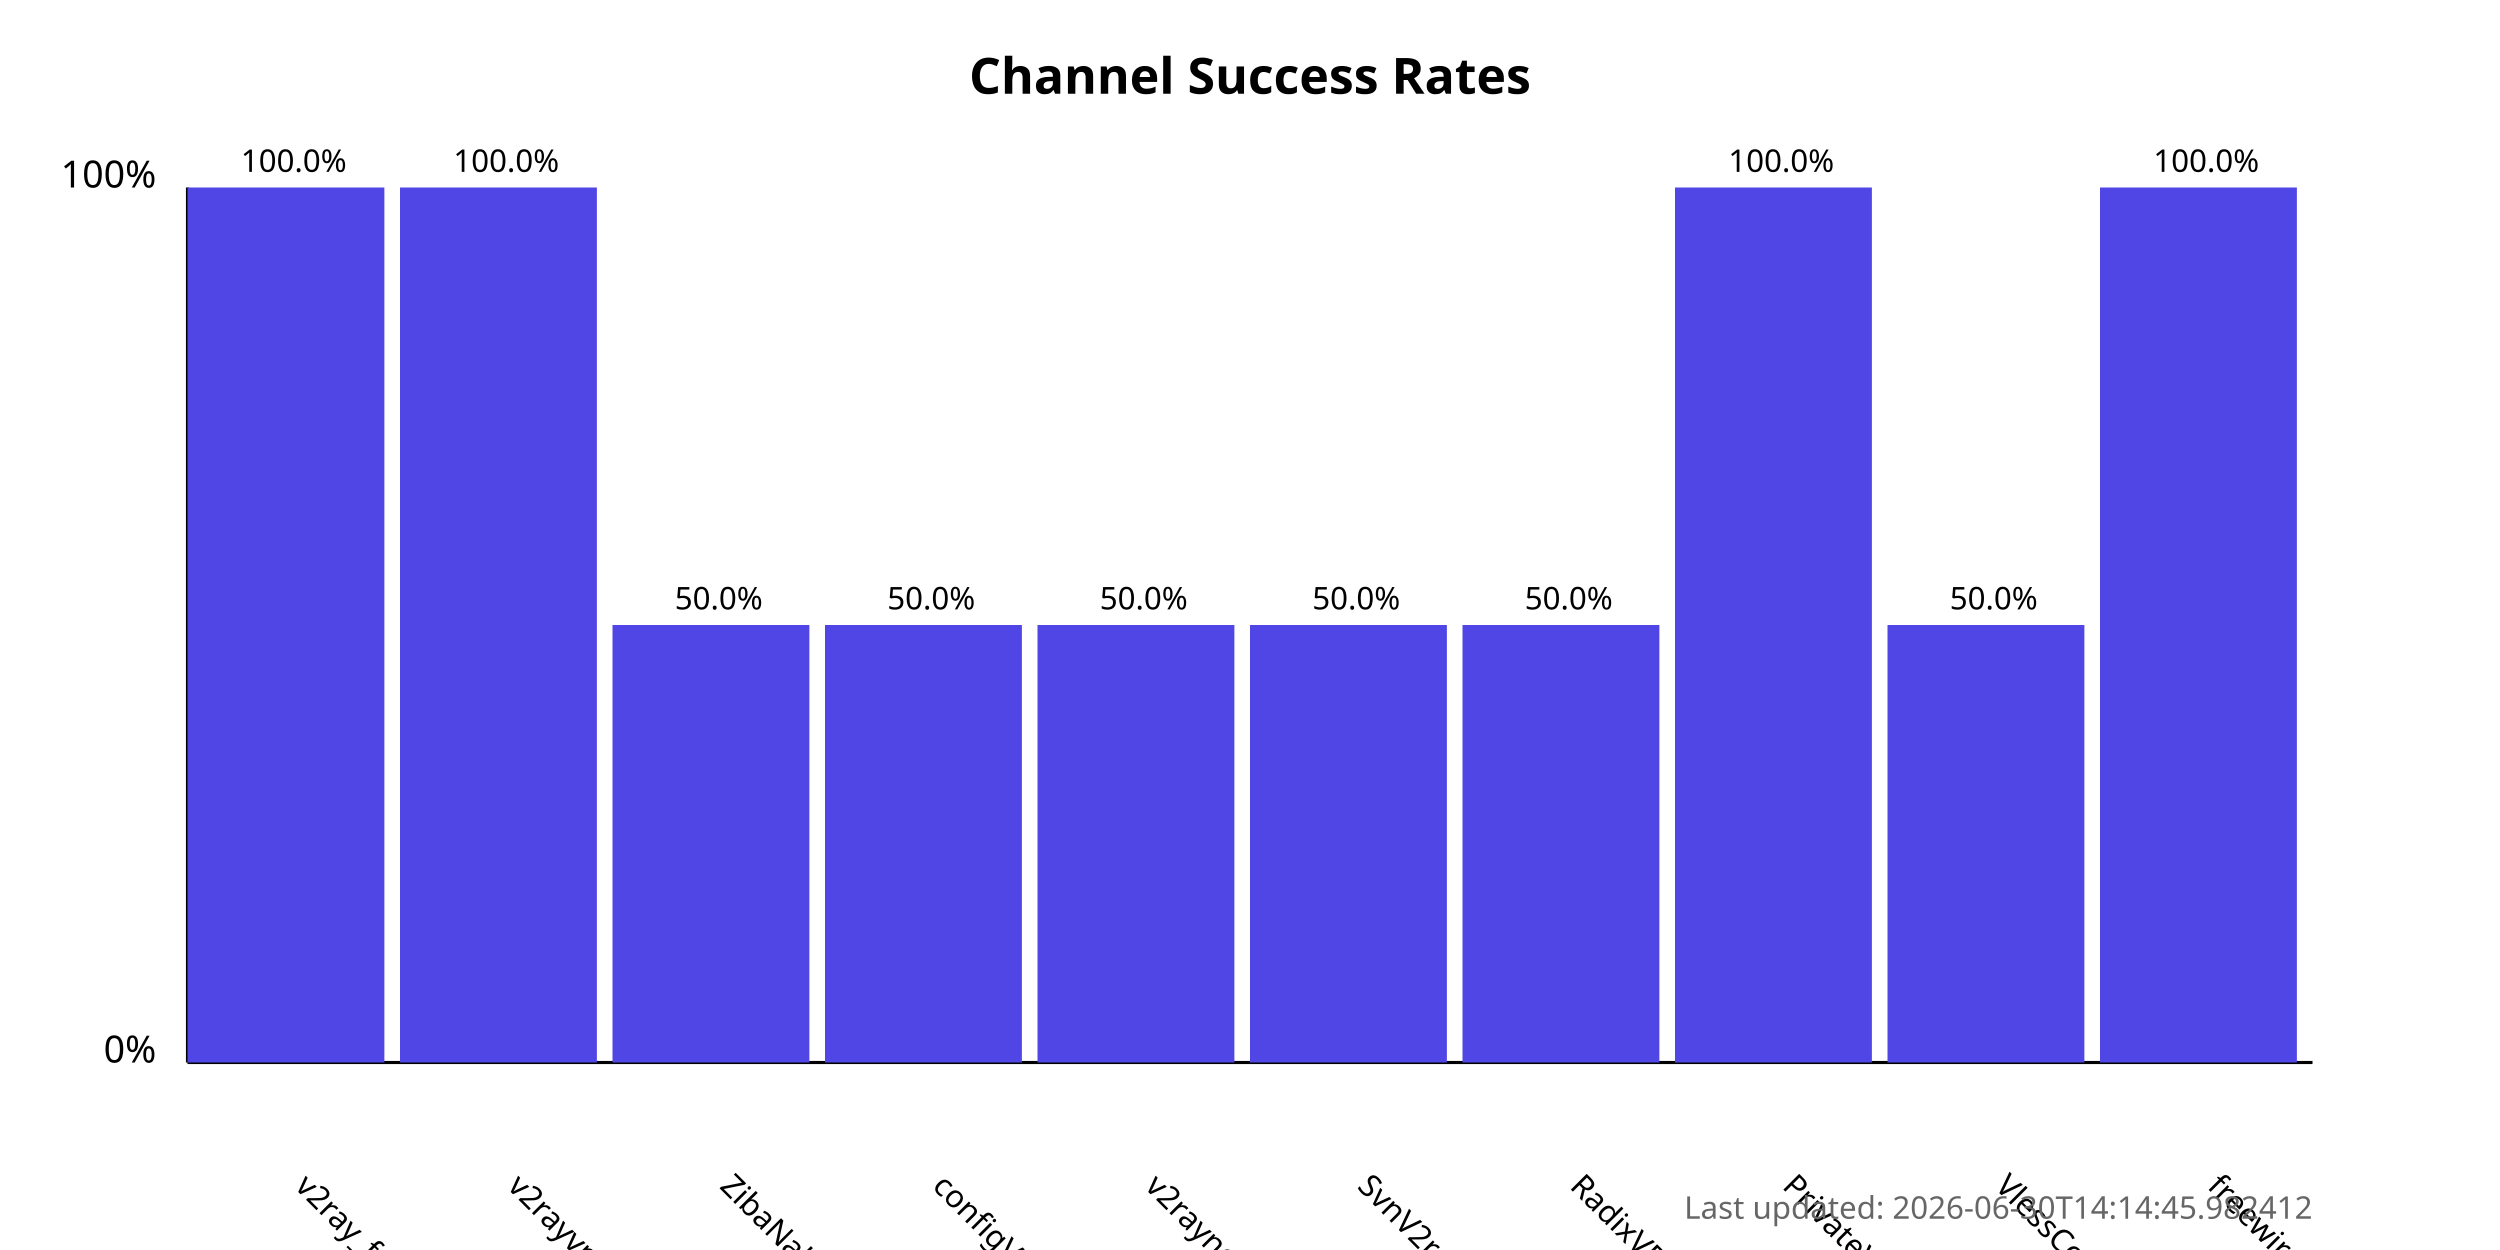
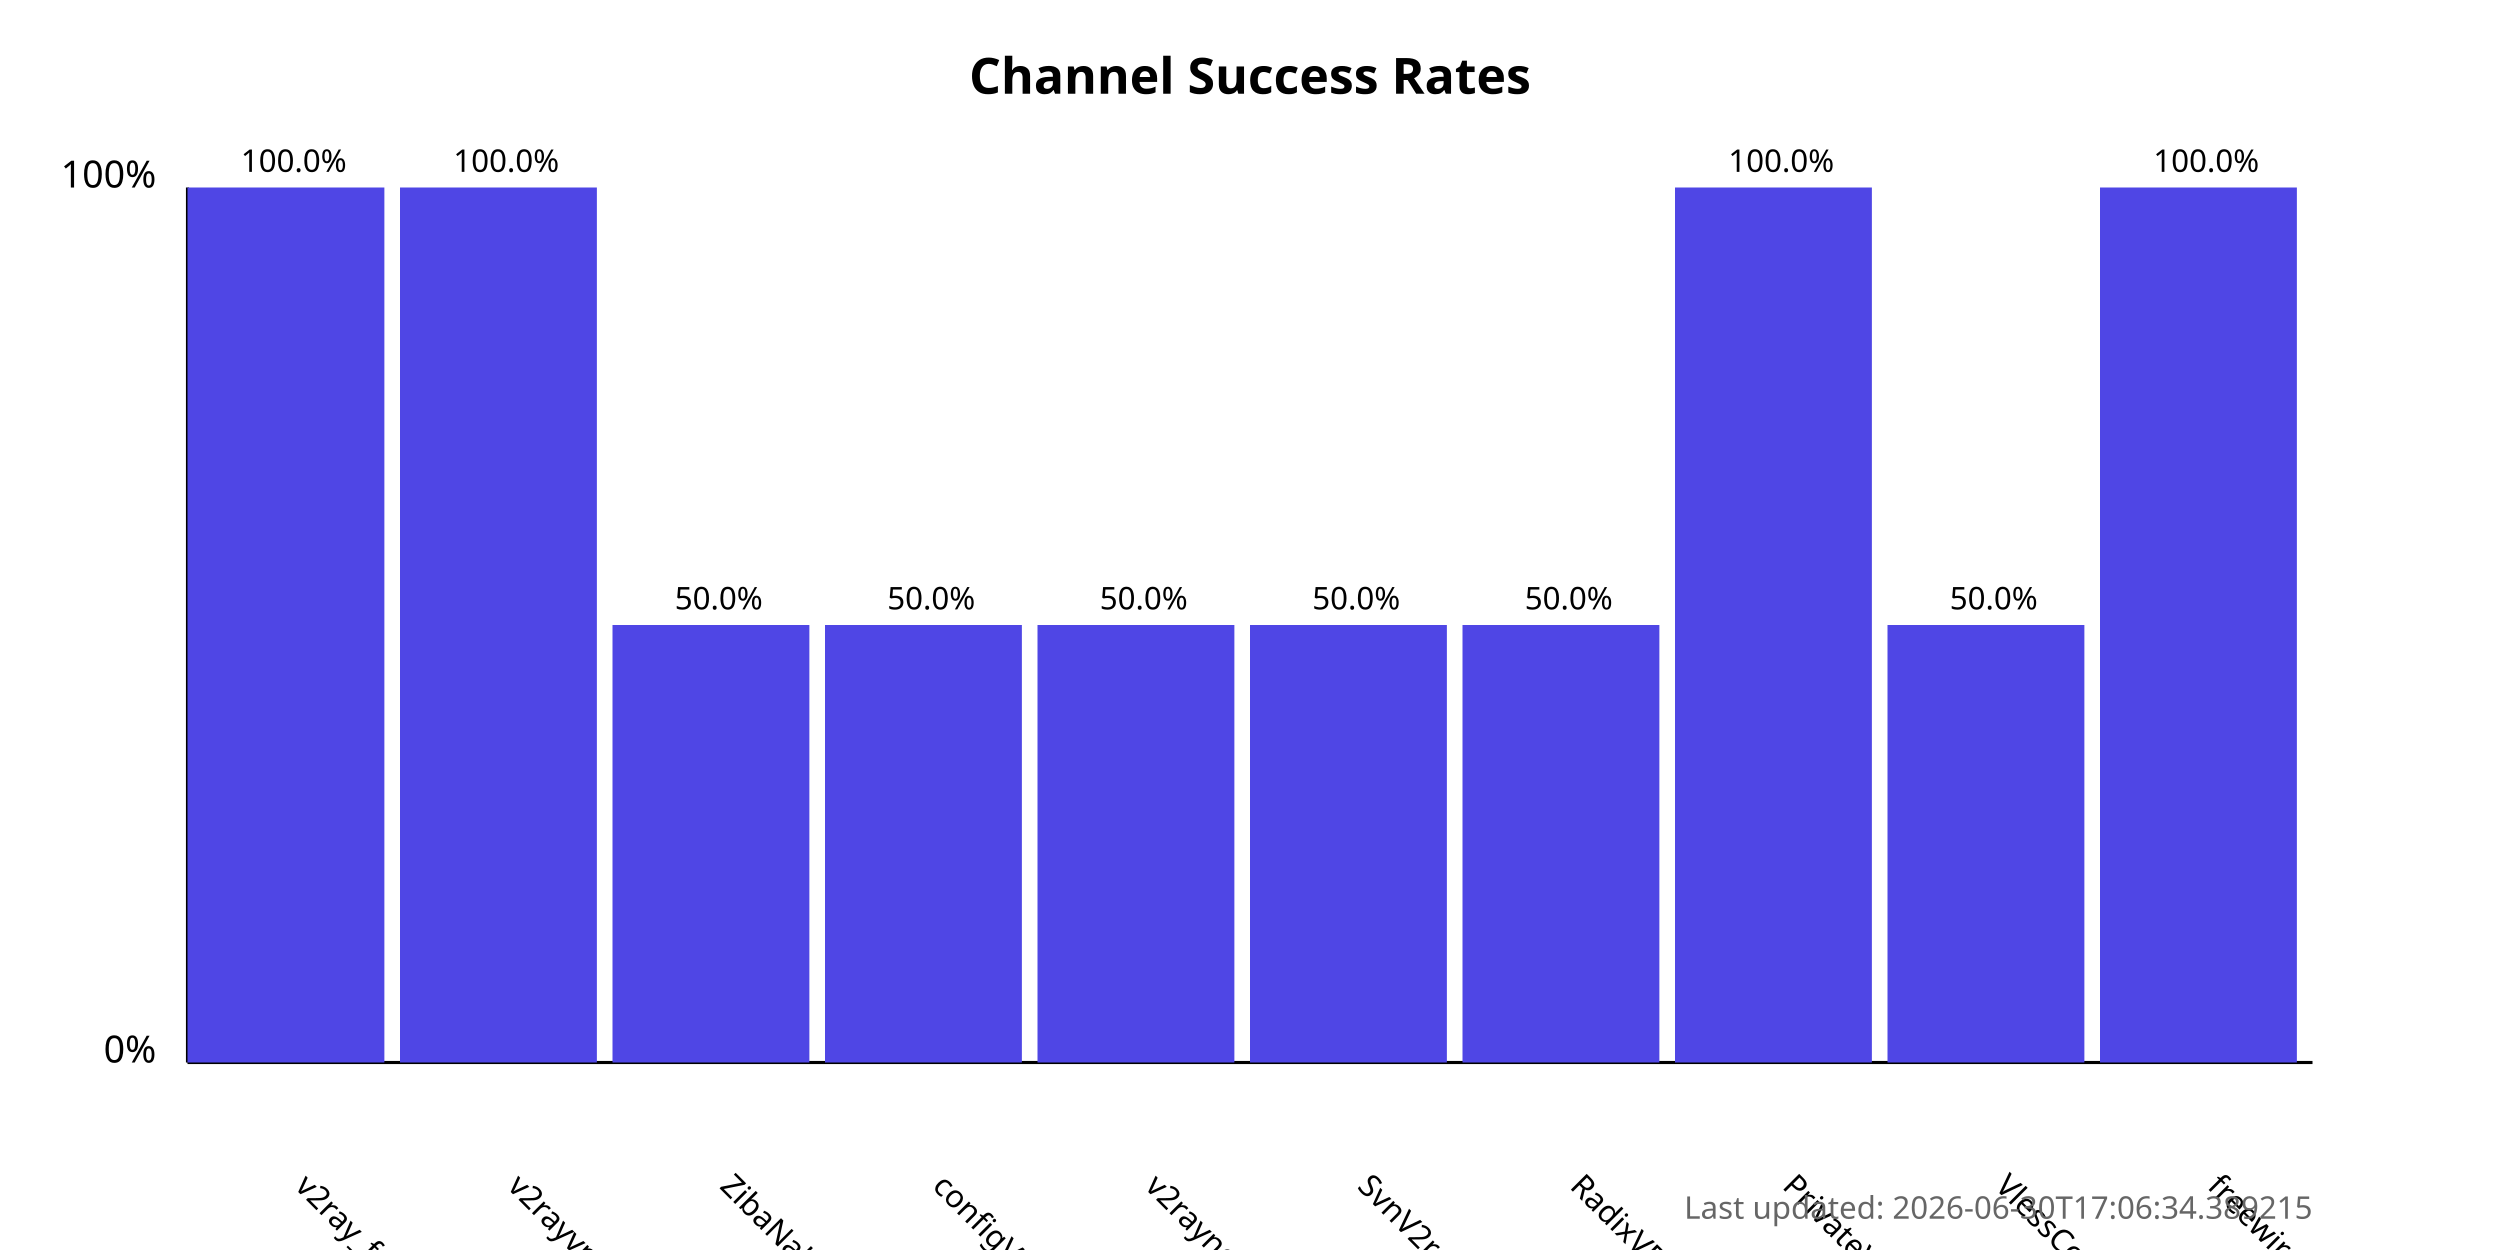
<svg xmlns="http://www.w3.org/2000/svg" width="800" height="400">
  <style>
            .chart-title { font: bold 16px sans-serif; }
            .axis-label { font: 12px sans-serif; }
            .tick-label { font: 10px sans-serif; }
            .bar { fill: #4f46e5; }
            .bar:hover { fill: #6366f1; }
            .timestamp { font: 10px sans-serif; fill: #666; }
        </style>
  <text x="400.0" y="30" text-anchor="middle" class="chart-title">
            Channel Success Rates
        </text>
  <line x1="60" y1="340" x2="60" y2="60" stroke="black" stroke-width="1" />
  <line x1="60" y1="340" x2="740" y2="340" stroke="black" stroke-width="1" />
  <text x="50" y="340" text-anchor="end" class="axis-label">0%</text>
  <text x="50" y="60" text-anchor="end" class="axis-label">100%</text>
  <g>
    <rect x="60" y="60.0" width="63.0" height="280.0" class="bar" />
    <text x="94.0" y="380" transform="rotate(45, 94.0, 380)" text-anchor="start" class="tick-label">
                v2ray_free_conf
            </text>
    <text x="94.0" y="55.0" text-anchor="middle" class="tick-label">
                100.0%
            </text>
  </g>
  <g>
    <rect x="128.0" y="60.0" width="63.0" height="280.0" class="bar" />
    <text x="162.0" y="380" transform="rotate(45, 162.0, 380)" text-anchor="start" class="tick-label">
                v2rayvpno
            </text>
    <text x="162.0" y="55.0" text-anchor="middle" class="tick-label">
                100.0%
            </text>
  </g>
  <g>
    <rect x="196.0" y="200.0" width="63.0" height="140.0" class="bar" />
    <text x="230.0" y="380" transform="rotate(45, 230.0, 380)" text-anchor="start" class="tick-label">
                ZibaNabz
            </text>
    <text x="230.0" y="195.0" text-anchor="middle" class="tick-label">
                50.0%
            </text>
  </g>
  <g>
    <rect x="264.0" y="200.0" width="63.0" height="140.0" class="bar" />
    <text x="298.0" y="380" transform="rotate(45, 298.0, 380)" text-anchor="start" class="tick-label">
                configV2rayForFree
            </text>
    <text x="298.0" y="195.0" text-anchor="middle" class="tick-label">
                50.0%
            </text>
  </g>
  <g>
    <rect x="332.0" y="200.0" width="63.0" height="140.0" class="bar" />
    <text x="366.0" y="380" transform="rotate(45, 366.0, 380)" text-anchor="start" class="tick-label">
                v2rayngvpn
            </text>
    <text x="366.0" y="195.0" text-anchor="middle" class="tick-label">
                50.0%
            </text>
  </g>
  <g>
    <rect x="400.0" y="200.0" width="63.0" height="140.0" class="bar" />
    <text x="434.0" y="380" transform="rotate(45, 434.0, 380)" text-anchor="start" class="tick-label">
                SvnV2ray
            </text>
    <text x="434.0" y="195.0" text-anchor="middle" class="tick-label">
                50.0%
            </text>
  </g>
  <g>
    <rect x="468.0" y="200.0" width="63.0" height="140.0" class="bar" />
    <text x="502.0" y="380" transform="rotate(45, 502.0, 380)" text-anchor="start" class="tick-label">
                RadixVPN
            </text>
    <text x="502.0" y="195.0" text-anchor="middle" class="tick-label">
                50.0%
            </text>
  </g>
  <g>
    <rect x="536.0" y="60.0" width="63.0" height="280.0" class="bar" />
    <text x="570.0" y="380" transform="rotate(45, 570.0, 380)" text-anchor="start" class="tick-label">
                PrivateVPNs
            </text>
    <text x="570.0" y="55.0" text-anchor="middle" class="tick-label">
                100.0%
            </text>
  </g>
  <g>
    <rect x="604.0" y="200.0" width="63.0" height="140.0" class="bar" />
    <text x="638.0" y="380" transform="rotate(45, 638.0, 380)" text-anchor="start" class="tick-label">
                VlessConfig
            </text>
    <text x="638.0" y="195.0" text-anchor="middle" class="tick-label">
                50.0%
            </text>
  </g>
  <g>
    <rect x="672.0" y="60.0" width="63.0" height="280.0" class="bar" />
    <text x="706.0" y="380" transform="rotate(45, 706.0, 380)" text-anchor="start" class="tick-label">
                freewireguard
            </text>
    <text x="706.0" y="55.0" text-anchor="middle" class="tick-label">
                100.0%
            </text>
  </g>
  <text x="740" y="390" text-anchor="end" class="timestamp">
-             Last updated: 2026-06-30T14:14:45.982412
+             Last updated: 2026-06-30T17:06:34.389215
        </text>
</svg>
